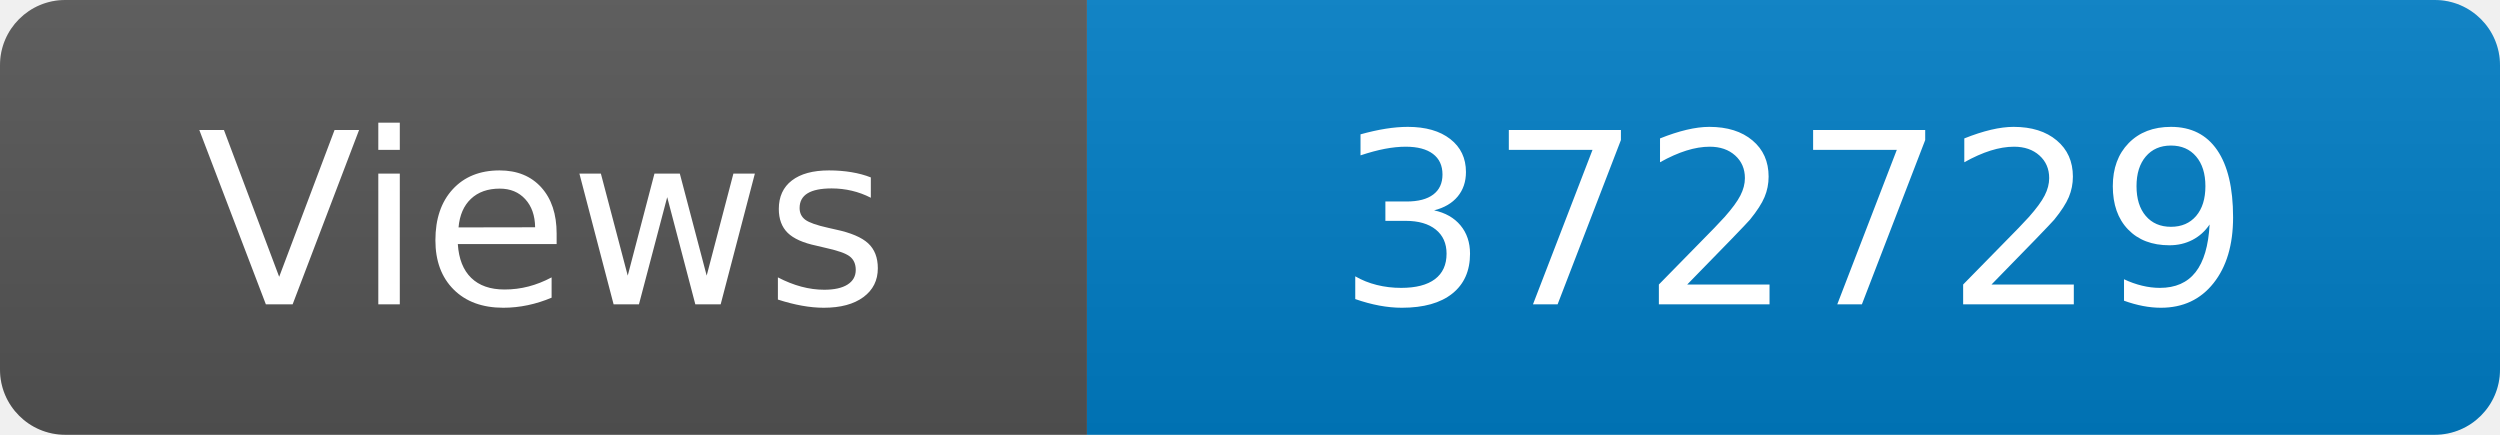
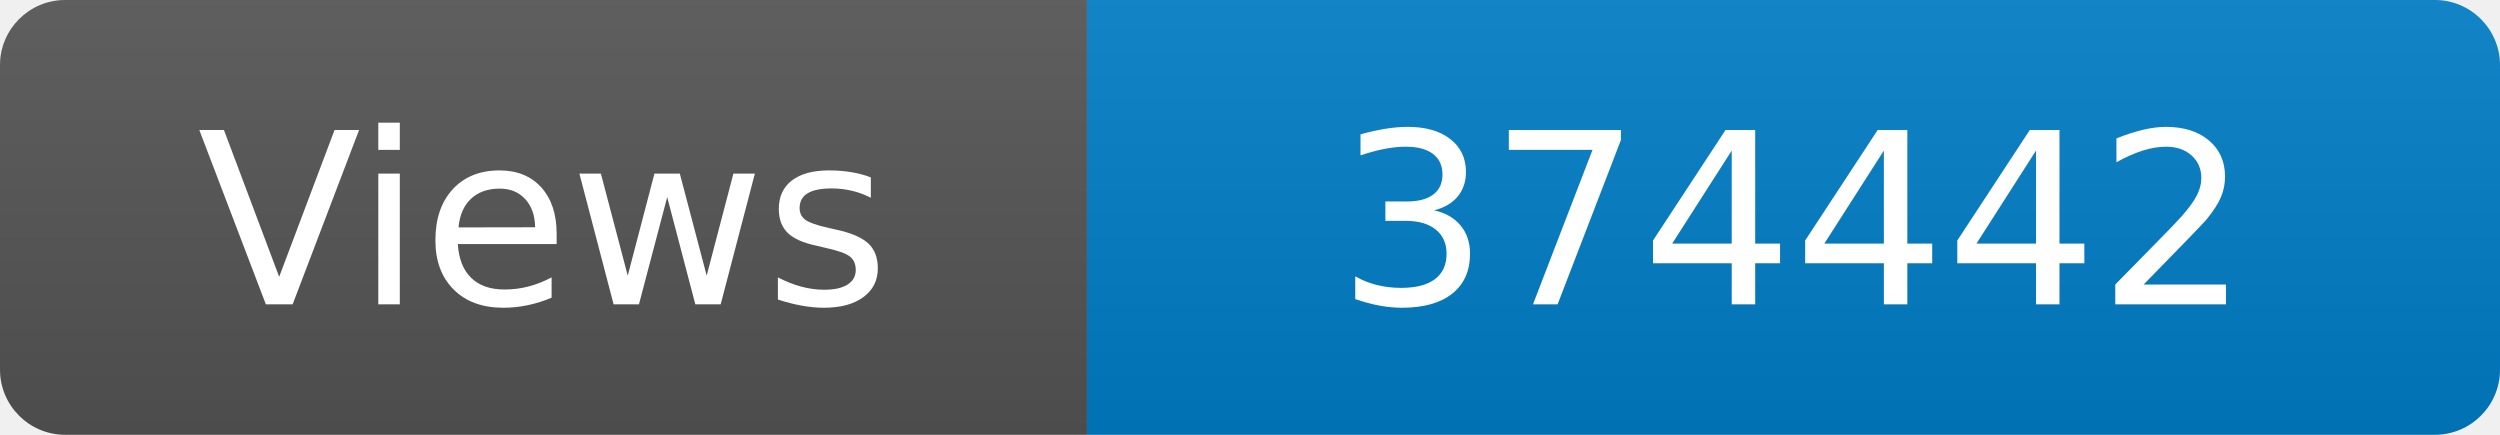
<svg xmlns="http://www.w3.org/2000/svg" width="115" height="20" role="img" aria-label="Maintained?: yes">
  <linearGradient id="s" x2="0" y2="100%">
    <stop offset="0" stop-color="#bbb" stop-opacity=".1" />
    <stop offset="1" stop-opacity=".1" />
  </linearGradient>
  <clipPath id="r">
    <rect width="115" height="20" rx="3" fill="#fff" />
  </clipPath>
  <g clip-path="url(#r)">
    <rect width="50" height="20" fill="#555" />
    <rect x="50" width="160" height="20" fill="#007ec6" />
    <rect width="115" height="20" fill="url(#s)" />
  </g>
  <g fill="#fff" text-anchor="middle" font-family="Verdana,Geneva,DejaVu Sans,sans-serif" font-size="110">
    <text x="250" y="140" transform="scale(.1)" fill="#fff">Views</text>
-     <text x="825" y="140" transform="scale(.1)" fill="#fff">372729</text>
+     <text x="825" y="140" transform="scale(.1)" fill="#fff">374442</text>
  </g>
</svg>
